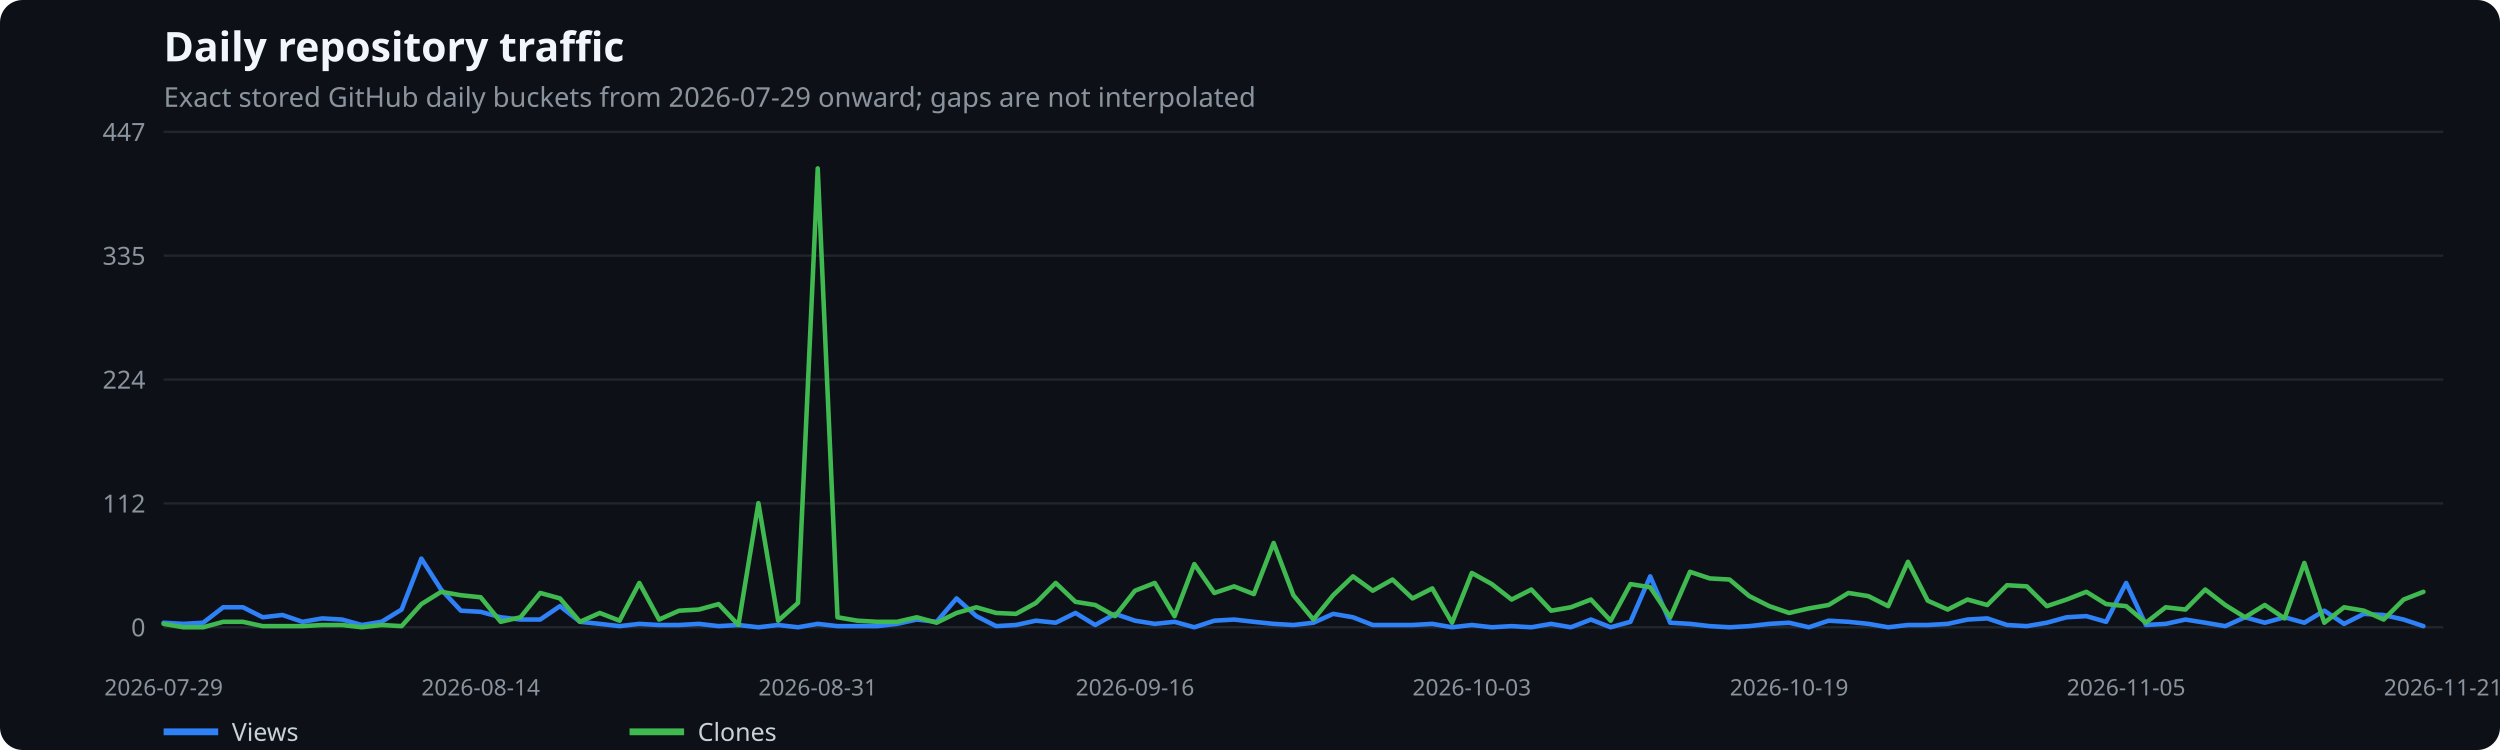
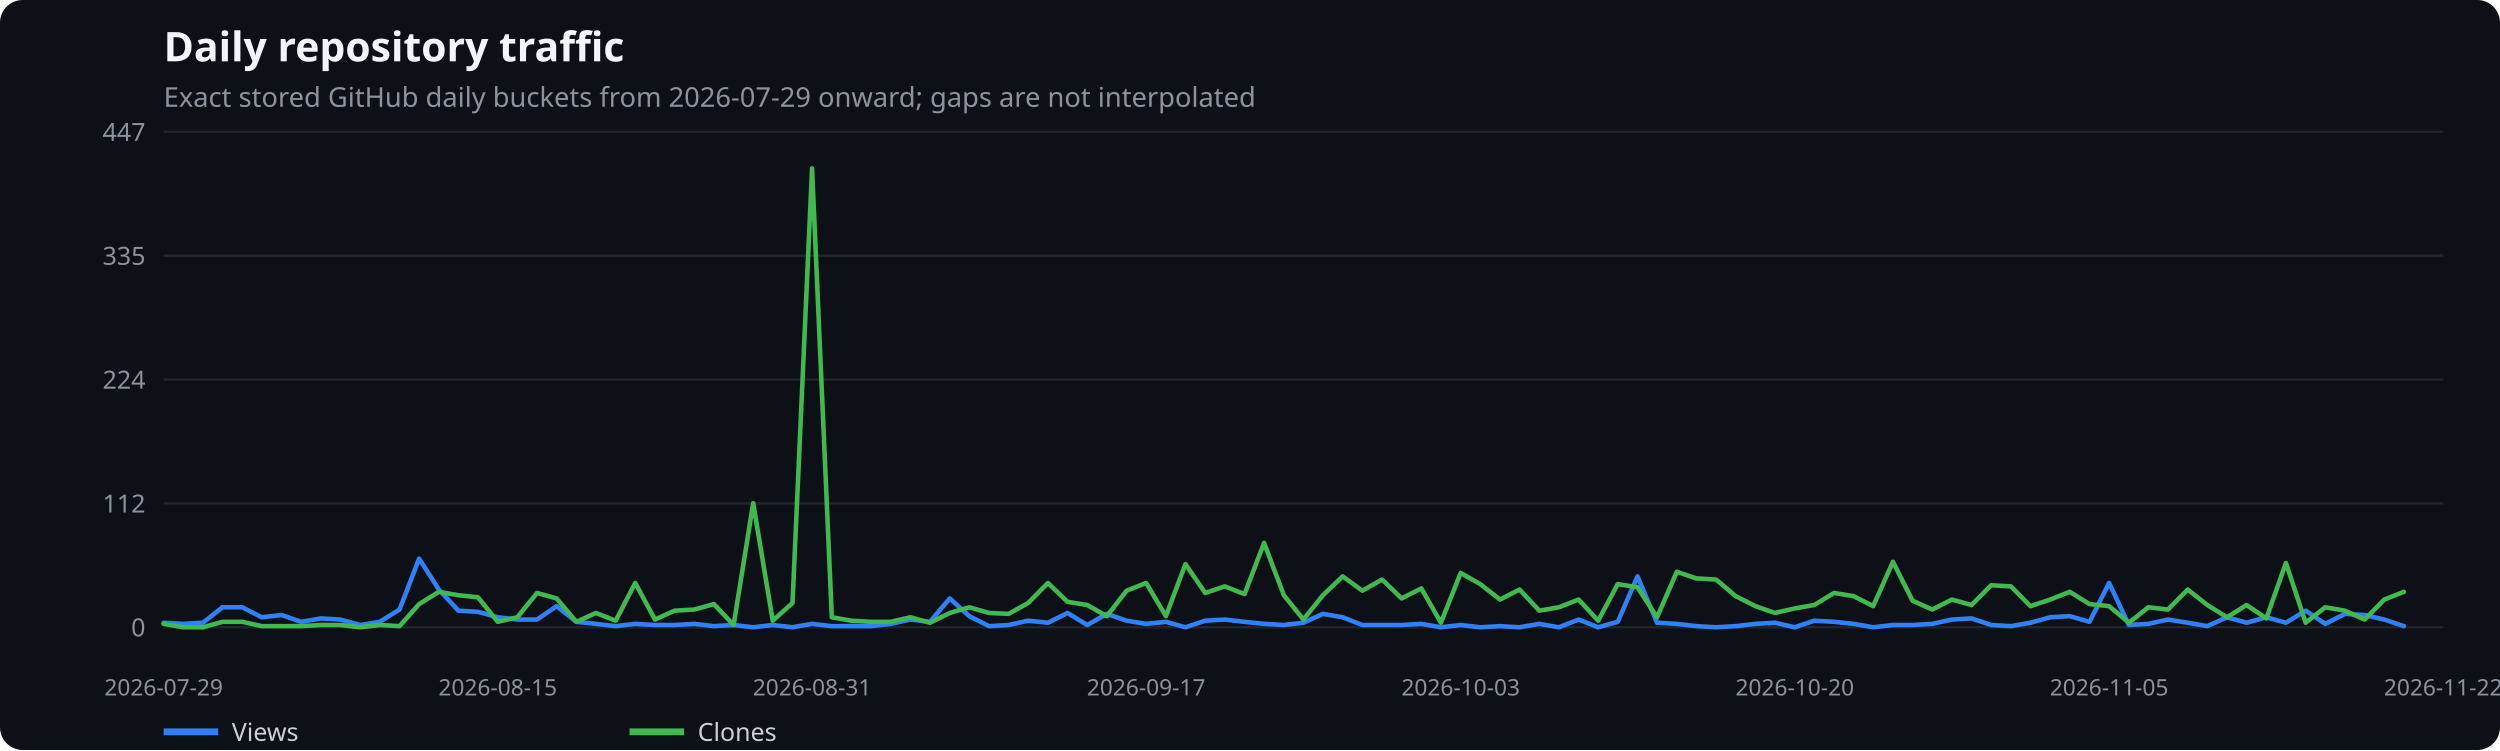
<svg xmlns="http://www.w3.org/2000/svg" width="1100" height="330" viewBox="0 0 1100 330" role="img" aria-label="Daily repository traffic">
  <rect width="100%" height="100%" fill="#0d1117" rx="10" />
  <text x="72" y="27" fill="#f0f6fc" font-family="system-ui,sans-serif" font-size="18" font-weight="600">Daily repository traffic</text>
  <text x="72" y="47" fill="#8b949e" font-family="system-ui,sans-serif" font-size="12">Exact stored GitHub daily buckets from 2026-07-29 onward; gaps are not interpolated</text>
  <line x1="72" x2="1075" y1="276.0" y2="276.0" stroke="#21262d" />
  <text x="64" y="280.0" text-anchor="end" fill="#8b949e" font-family="system-ui,sans-serif" font-size="11">0</text>
  <line x1="72" x2="1075" y1="221.5" y2="221.5" stroke="#21262d" />
  <text x="64" y="225.5" text-anchor="end" fill="#8b949e" font-family="system-ui,sans-serif" font-size="11">112</text>
  <line x1="72" x2="1075" y1="167.0" y2="167.0" stroke="#21262d" />
  <text x="64" y="171.0" text-anchor="end" fill="#8b949e" font-family="system-ui,sans-serif" font-size="11">224</text>
  <line x1="72" x2="1075" y1="112.5" y2="112.5" stroke="#21262d" />
  <text x="64" y="116.5" text-anchor="end" fill="#8b949e" font-family="system-ui,sans-serif" font-size="11">335</text>
  <line x1="72" x2="1075" y1="58.0" y2="58.0" stroke="#21262d" />
  <text x="64" y="62.0" text-anchor="end" fill="#8b949e" font-family="system-ui,sans-serif" font-size="11">447</text>
  <text x="72.0" y="306" text-anchor="middle" fill="#8b949e" font-family="system-ui,sans-serif" font-size="10">2026-07-29</text>
-   <text x="211.5" y="306" text-anchor="middle" fill="#8b949e" font-family="system-ui,sans-serif" font-size="10">2026-08-14</text>
-   <text x="359.8" y="306" text-anchor="middle" fill="#8b949e" font-family="system-ui,sans-serif" font-size="10">2026-08-31</text>
-   <text x="499.4" y="306" text-anchor="middle" fill="#8b949e" font-family="system-ui,sans-serif" font-size="10">2026-09-16</text>
-   <text x="647.6" y="306" text-anchor="middle" fill="#8b949e" font-family="system-ui,sans-serif" font-size="10">2026-10-03</text>
-   <text x="787.2" y="306" text-anchor="middle" fill="#8b949e" font-family="system-ui,sans-serif" font-size="10">2026-10-19</text>
-   <text x="935.5" y="306" text-anchor="middle" fill="#8b949e" font-family="system-ui,sans-serif" font-size="10">2026-11-05</text>
-   <text x="1075.0" y="306" text-anchor="middle" fill="#8b949e" font-family="system-ui,sans-serif" font-size="10">2026-11-21</text>
-   <polyline points="72.0,274.0 80.7,274.5 89.4,274.0 98.2,267.2 106.9,267.2 115.6,271.6 124.3,270.6 133.1,273.6 141.8,272.1 150.5,272.6 159.2,275.0 167.9,273.6 176.7,268.2 185.4,245.8 194.1,259.4 202.8,268.7 211.5,269.2 220.3,271.6 229.0,272.6 237.7,272.6 246.4,266.7 255.2,273.6 263.9,274.5 272.6,275.5 281.3,274.5 290.0,275.0 298.8,275.0 307.5,274.5 316.2,275.5 324.9,275.0 333.7,276.0 342.4,275.0 351.1,276.0 359.8,274.5 368.5,275.5 377.3,275.5 386.0,275.5 394.7,274.5 403.4,272.6 412.1,273.6 420.9,263.3 429.6,271.1 438.3,275.5 447.0,275.0 455.8,273.1 464.5,274.0 473.2,269.7 481.9,275.0 490.6,270.1 499.4,273.1 508.1,274.5 516.8,273.6 525.5,276.0 534.3,273.1 543.0,272.6 551.7,273.6 560.4,274.5 569.1,275.0 577.9,274.0 586.6,270.1 595.3,271.6 604.0,275.0 612.7,275.0 621.5,275.0 630.2,274.5 638.9,276.0 647.6,275.0 656.4,276.0 665.1,275.5 673.8,276.0 682.5,274.5 691.2,276.0 700.0,272.6 708.7,276.0 717.4,273.6 726.1,253.6 734.9,274.0 743.6,274.5 752.3,275.5 761.0,276.0 769.7,275.5 778.5,274.5 787.2,274.0 795.9,276.0 804.6,273.1 813.3,273.6 822.1,274.5 830.8,276.0 839.5,275.0 848.2,275.0 857.0,274.5 865.7,272.6 874.4,272.1 883.1,275.0 891.8,275.5 900.6,274.0 909.3,271.6 918.0,271.1 926.7,273.6 935.5,256.5 944.2,275.0 952.9,274.5 961.6,272.6 970.3,274.0 979.1,275.5 987.8,271.6 996.5,274.0 1005.2,271.6 1013.9,274.0 1022.7,268.7 1031.4,274.5 1040.1,270.1 1048.8,270.6 1057.6,272.6 1066.3,275.5" fill="none" stroke="#2f81f7" stroke-width="2" stroke-linecap="round" stroke-linejoin="round" />
+   <text x="219.0" y="306" text-anchor="middle" fill="#8b949e" font-family="system-ui,sans-serif" font-size="10">2026-08-15</text>
+   <text x="357.3" y="306" text-anchor="middle" fill="#8b949e" font-family="system-ui,sans-serif" font-size="10">2026-08-31</text>
+   <text x="504.3" y="306" text-anchor="middle" fill="#8b949e" font-family="system-ui,sans-serif" font-size="10">2026-09-17</text>
+   <text x="642.7" y="306" text-anchor="middle" fill="#8b949e" font-family="system-ui,sans-serif" font-size="10">2026-10-03</text>
+   <text x="789.7" y="306" text-anchor="middle" fill="#8b949e" font-family="system-ui,sans-serif" font-size="10">2026-10-20</text>
+   <text x="928.0" y="306" text-anchor="middle" fill="#8b949e" font-family="system-ui,sans-serif" font-size="10">2026-11-05</text>
+   <text x="1075.0" y="306" text-anchor="middle" fill="#8b949e" font-family="system-ui,sans-serif" font-size="10">2026-11-22</text>
+   <polyline points="72.0,274.0 80.6,274.5 89.3,274.0 97.9,267.2 106.6,267.2 115.2,271.6 123.9,270.6 132.5,273.6 141.2,272.1 149.8,272.6 158.5,275.0 167.1,273.6 175.8,268.2 184.4,245.8 193.1,259.4 201.7,268.7 210.3,269.2 219.0,271.6 227.6,272.6 236.3,272.6 244.9,266.7 253.6,273.6 262.2,274.5 270.9,275.5 279.5,274.5 288.2,275.0 296.8,275.0 305.5,274.5 314.1,275.5 322.8,275.0 331.4,276.0 340.0,275.0 348.7,276.0 357.3,274.5 366.0,275.5 374.6,275.5 383.3,275.5 391.9,274.5 400.6,272.6 409.2,273.6 417.9,263.3 426.5,271.1 435.2,275.5 443.8,275.0 452.4,273.1 461.1,274.0 469.7,269.7 478.4,275.0 487.0,270.1 495.7,273.1 504.3,274.5 513.0,273.6 521.6,276.0 530.3,273.1 538.9,272.6 547.6,273.6 556.2,274.5 564.9,275.0 573.5,274.0 582.1,270.1 590.8,271.6 599.4,275.0 608.1,275.0 616.7,275.0 625.4,274.5 634.0,276.0 642.7,275.0 651.3,276.0 660.0,275.5 668.6,276.0 677.3,274.5 685.9,276.0 694.6,272.6 703.2,276.0 711.8,273.6 720.5,253.6 729.1,274.0 737.8,274.5 746.4,275.5 755.1,276.0 763.7,275.5 772.4,274.5 781.0,274.0 789.7,276.0 798.3,273.1 807.0,273.6 815.6,274.5 824.2,276.0 832.9,275.0 841.5,275.0 850.2,274.5 858.8,272.6 867.5,272.1 876.1,275.0 884.8,275.5 893.4,274.0 902.1,271.6 910.7,271.1 919.4,273.6 928.0,256.5 936.7,275.0 945.3,274.5 953.9,272.6 962.6,274.0 971.2,275.5 979.9,271.6 988.5,274.0 997.2,271.6 1005.8,274.0 1014.5,268.7 1023.1,274.5 1031.8,270.1 1040.4,270.6 1049.1,272.6 1057.7,275.5" fill="none" stroke="#2f81f7" stroke-width="2" stroke-linecap="round" stroke-linejoin="round" />
  <line x1="72" x2="96" y1="322" y2="322" stroke="#2f81f7" stroke-width="3" />
  <text x="102" y="326" fill="#c9d1d9" font-family="system-ui,sans-serif" font-size="11">Views</text>
-   <polyline points="72.0,274.5 80.7,276.0 89.4,276.0 98.2,273.6 106.9,273.6 115.6,275.5 124.3,275.5 133.1,275.5 141.8,275.0 150.5,275.0 159.2,276.0 167.9,275.0 176.7,275.5 185.4,265.8 194.1,260.4 202.8,261.9 211.5,262.8 220.3,273.6 229.0,271.6 237.7,260.9 246.4,263.3 255.2,273.6 263.9,269.7 272.6,273.1 281.3,256.5 290.0,272.6 298.8,268.7 307.5,268.2 316.2,265.8 324.9,275.0 333.7,221.4 342.4,273.1 351.1,265.3 359.8,74.1 368.5,271.6 377.3,273.1 386.0,273.6 394.7,273.6 403.4,271.6 412.1,274.0 420.9,269.7 429.6,267.2 438.3,269.7 447.0,270.1 455.8,265.3 464.5,256.5 473.2,264.8 481.9,266.2 490.6,271.1 499.4,259.9 508.1,256.5 516.8,271.1 525.5,248.2 534.3,260.9 543.0,258.0 551.7,261.4 560.4,238.9 569.1,261.9 577.9,272.6 586.6,261.9 595.3,253.6 604.0,259.9 612.7,255.0 621.5,263.3 630.2,258.9 638.9,274.0 647.6,252.1 656.4,257.0 665.1,263.8 673.8,259.4 682.5,268.7 691.2,267.2 700.0,263.8 708.7,273.1 717.4,257.0 726.1,258.4 734.9,271.6 743.6,251.6 752.3,254.5 761.0,255.0 769.7,262.3 778.5,266.7 787.2,269.7 795.9,267.7 804.6,266.2 813.3,260.9 822.1,262.3 830.8,266.7 839.5,247.2 848.2,264.3 857.0,268.2 865.7,263.8 874.4,266.2 883.1,257.5 891.8,258.0 900.6,266.7 909.3,263.8 918.0,260.4 926.7,265.8 935.5,266.7 944.2,274.0 952.9,267.2 961.6,268.2 970.3,259.4 979.1,266.2 987.8,271.6 996.5,266.2 1005.2,272.1 1013.9,247.7 1022.7,274.0 1031.4,267.2 1040.1,268.7 1048.8,272.6 1057.6,263.8 1066.3,260.4" fill="none" stroke="#3fb950" stroke-width="2" stroke-linecap="round" stroke-linejoin="round" />
+   <polyline points="72.0,274.5 80.6,276.0 89.3,276.0 97.9,273.6 106.6,273.6 115.2,275.5 123.9,275.5 132.5,275.5 141.2,275.0 149.8,275.0 158.5,276.0 167.1,275.0 175.8,275.5 184.4,265.8 193.1,260.4 201.7,261.9 210.3,262.8 219.0,273.6 227.6,271.6 236.3,260.9 244.9,263.3 253.6,273.6 262.2,269.7 270.9,273.1 279.5,256.5 288.2,272.6 296.8,268.7 305.5,268.2 314.1,265.8 322.8,275.0 331.4,221.4 340.0,273.1 348.7,265.3 357.3,74.1 366.0,271.6 374.6,273.1 383.3,273.6 391.9,273.6 400.6,271.6 409.2,274.0 417.9,269.7 426.5,267.2 435.2,269.7 443.8,270.1 452.4,265.3 461.1,256.5 469.7,264.8 478.4,266.2 487.0,271.1 495.7,259.9 504.3,256.5 513.0,271.1 521.6,248.2 530.3,260.9 538.9,258.0 547.6,261.4 556.2,238.9 564.9,261.9 573.5,272.6 582.1,261.9 590.8,253.6 599.4,259.9 608.1,255.0 616.7,263.3 625.4,258.9 634.0,274.0 642.7,252.1 651.3,257.0 660.0,263.8 668.6,259.4 677.3,268.7 685.9,267.2 694.6,263.8 703.2,273.1 711.8,257.0 720.5,258.4 729.1,271.6 737.8,251.6 746.4,254.5 755.1,255.0 763.7,262.3 772.4,266.7 781.0,269.7 789.7,267.7 798.3,266.2 807.0,260.9 815.6,262.3 824.2,266.7 832.9,247.2 841.5,264.3 850.2,268.2 858.8,263.8 867.5,266.2 876.1,257.5 884.8,258.0 893.4,266.7 902.1,263.8 910.7,260.4 919.4,265.8 928.0,266.7 936.7,274.0 945.3,267.2 953.9,268.2 962.6,259.4 971.2,266.2 979.9,271.6 988.5,266.2 997.2,272.1 1005.8,247.7 1014.5,274.0 1023.1,267.2 1031.8,268.7 1040.4,272.6 1049.1,263.8 1057.7,260.4" fill="none" stroke="#3fb950" stroke-width="2" stroke-linecap="round" stroke-linejoin="round" />
  <line x1="277" x2="301" y1="322" y2="322" stroke="#3fb950" stroke-width="3" />
  <text x="307" y="326" fill="#c9d1d9" font-family="system-ui,sans-serif" font-size="11">Clones</text>
</svg>
